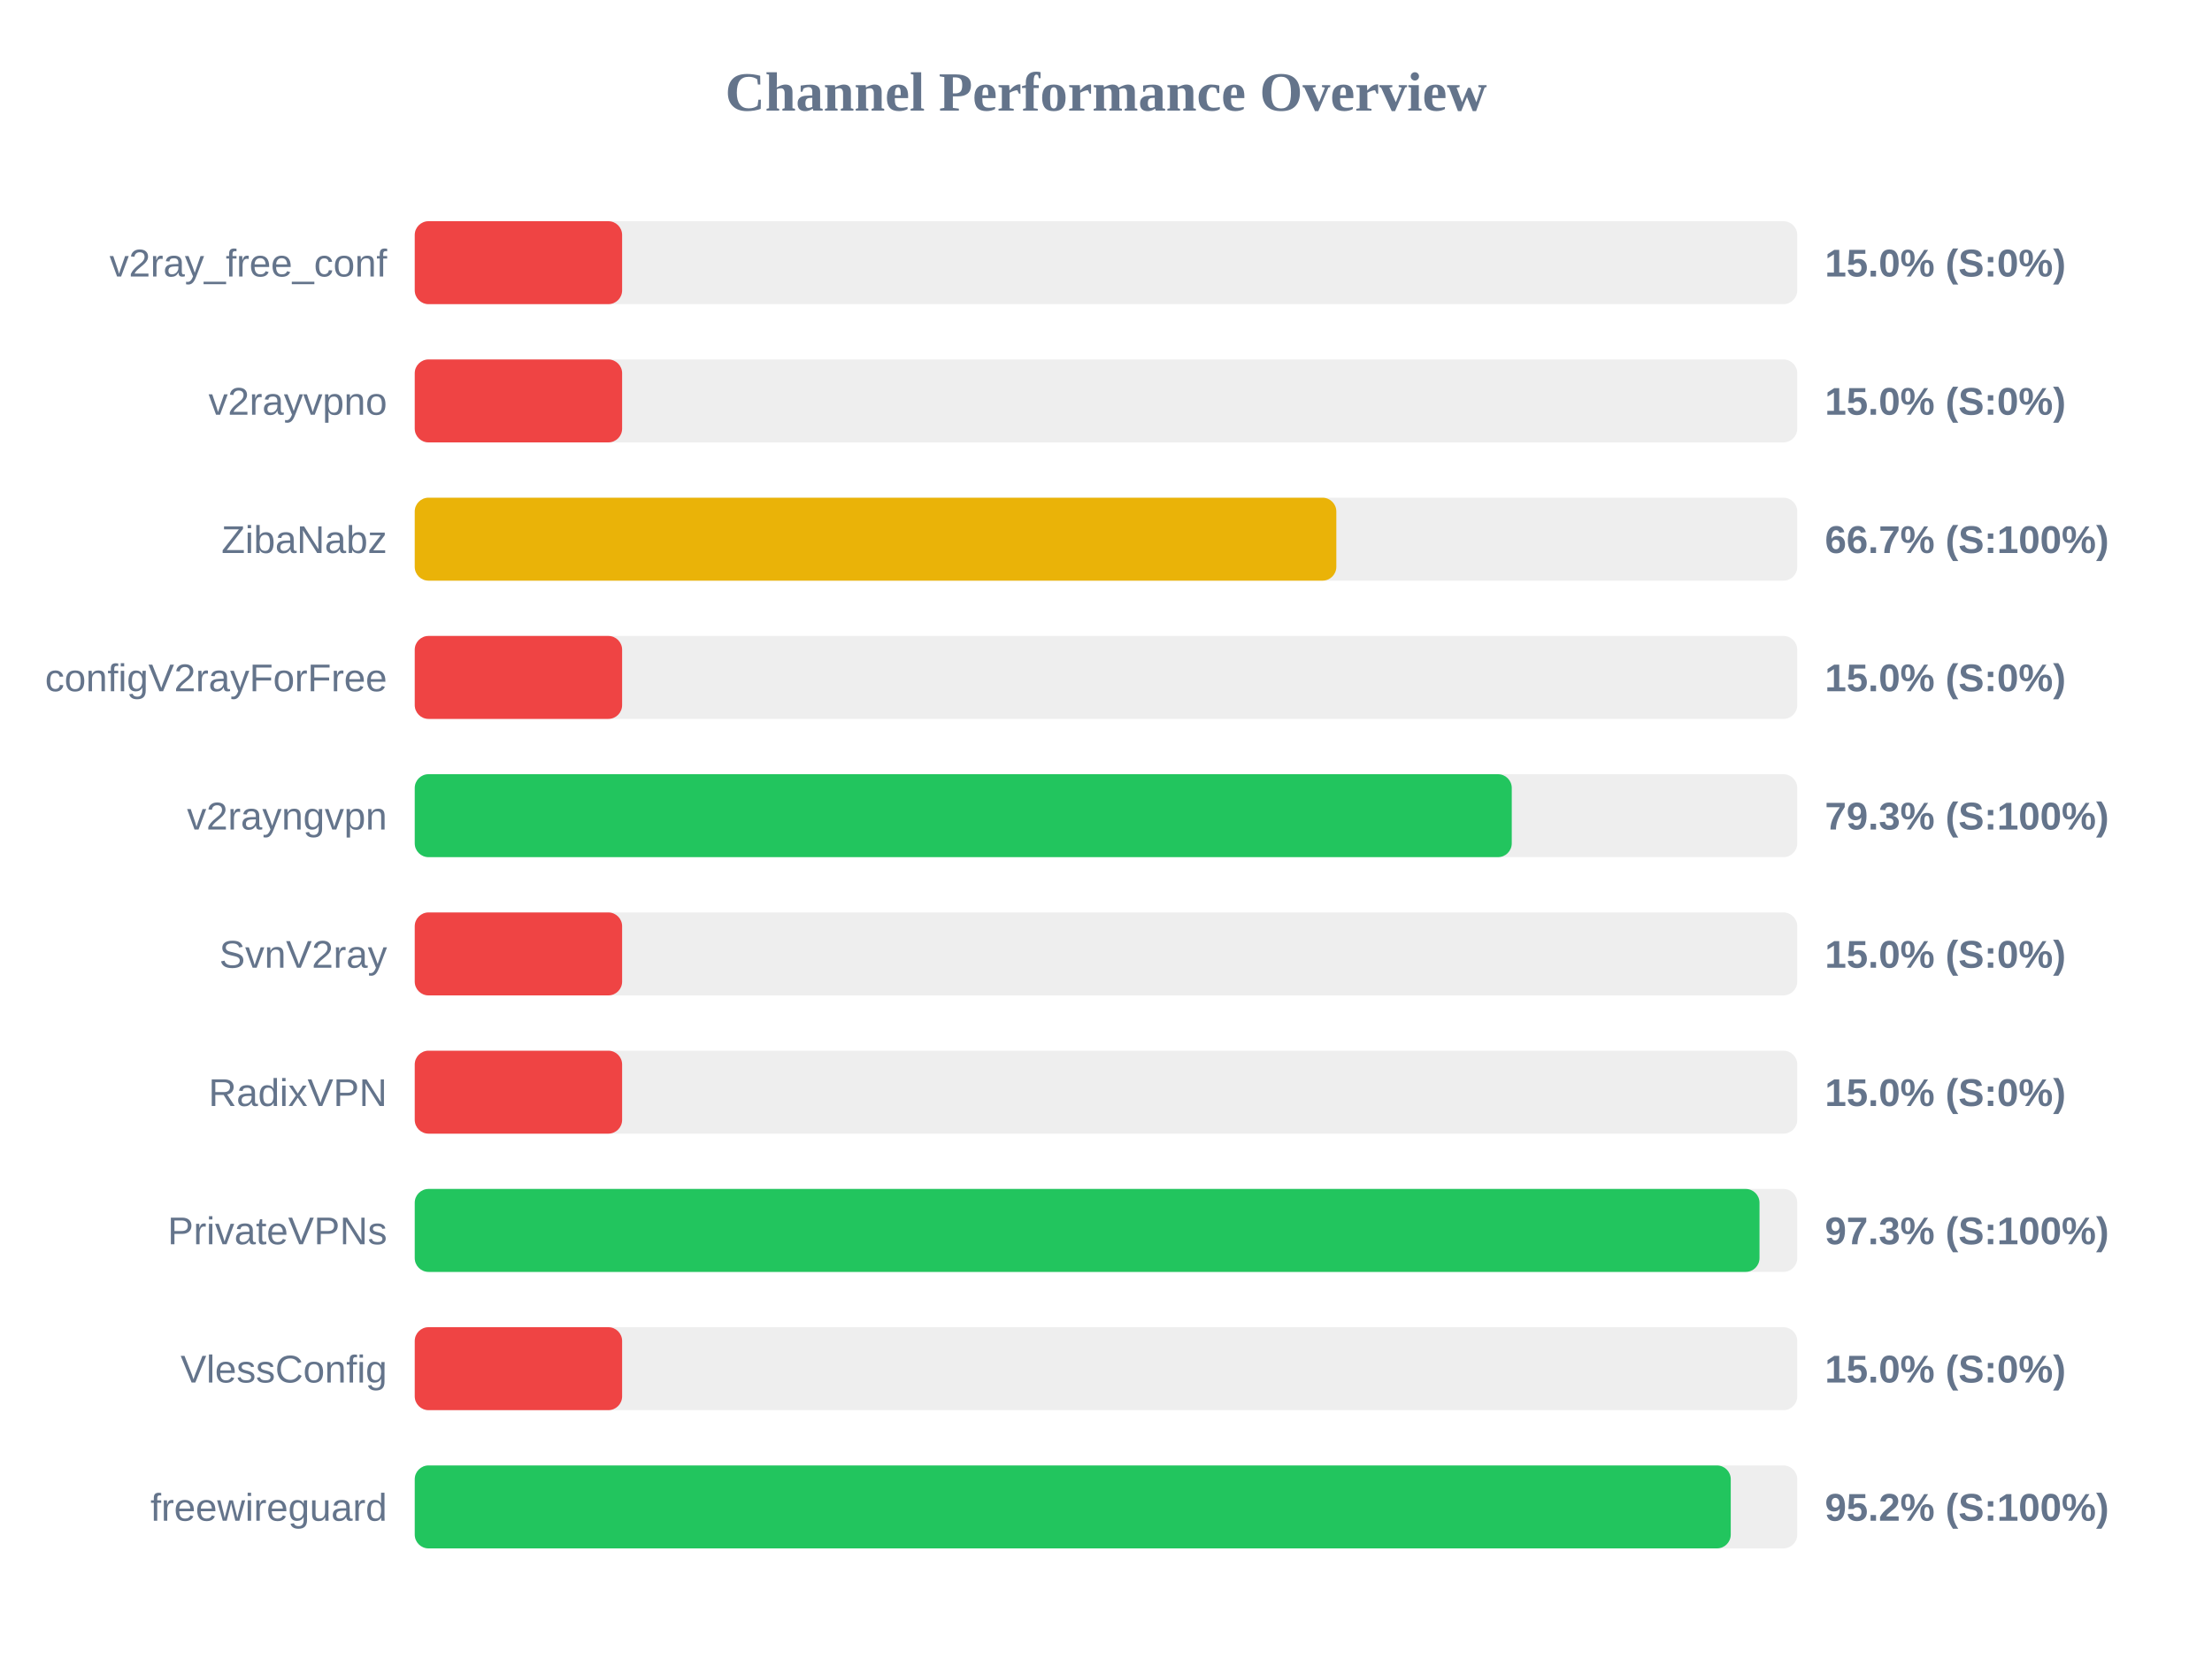
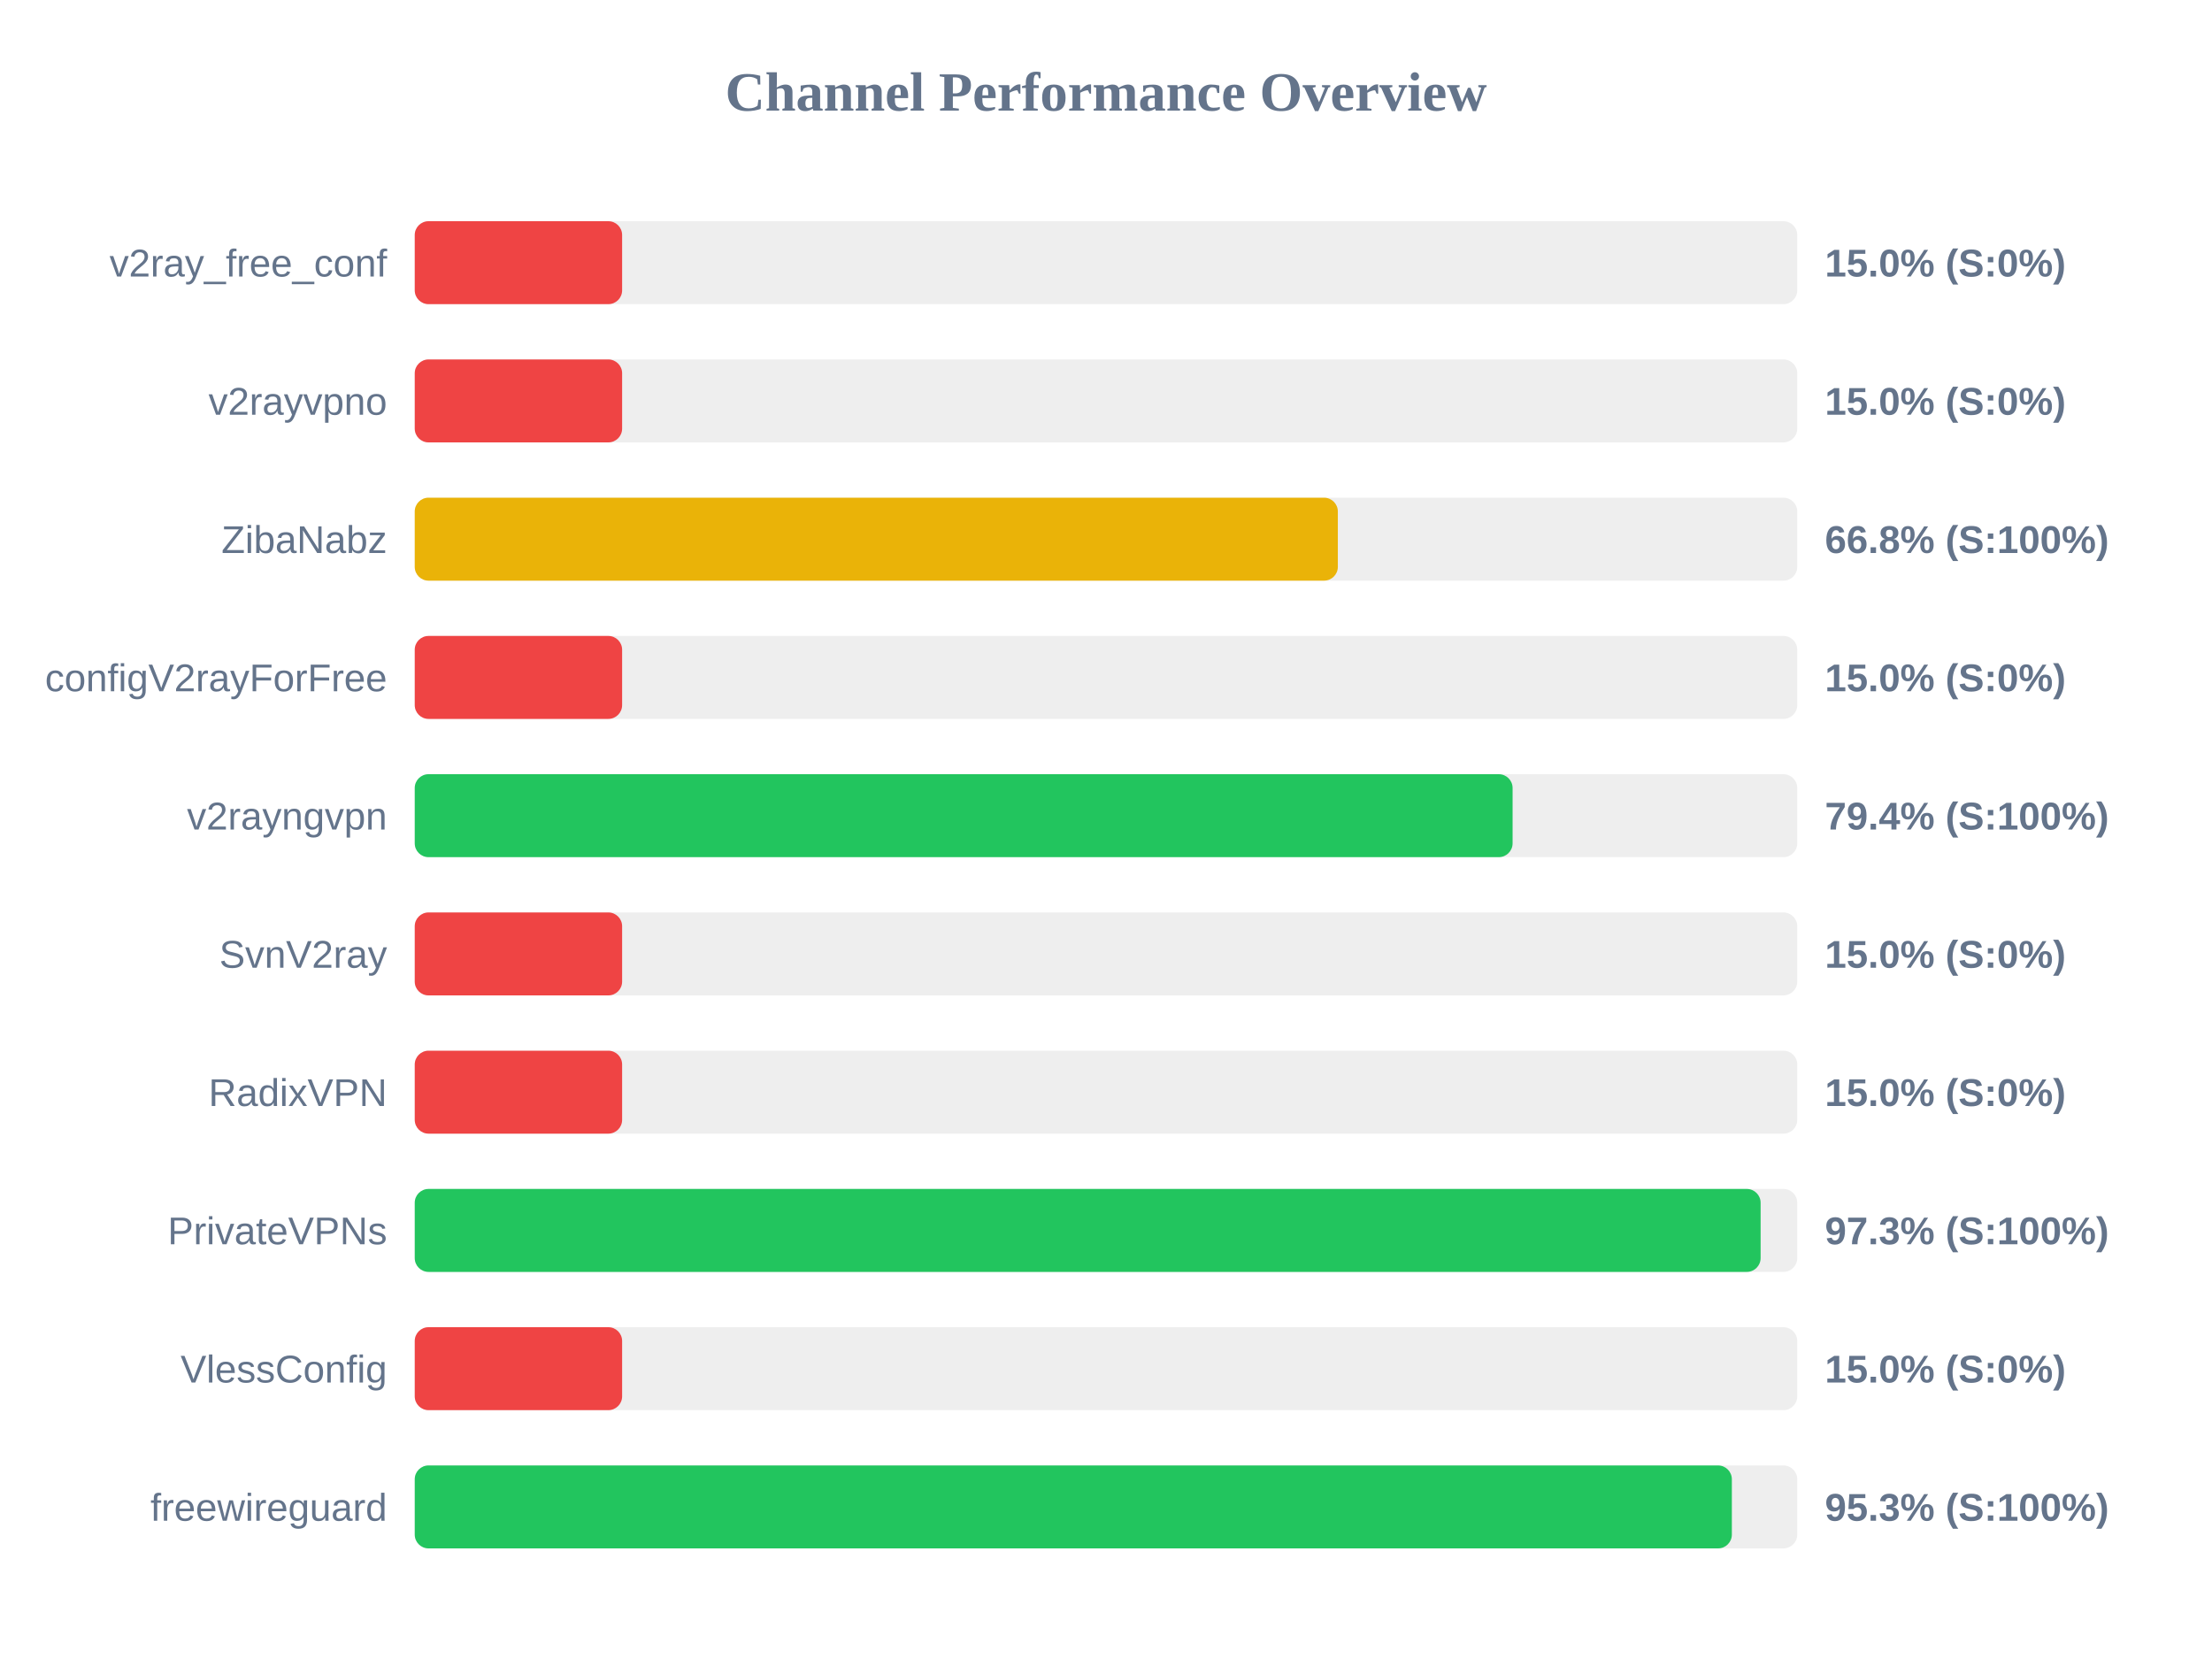
<svg xmlns="http://www.w3.org/2000/svg" width="800" height="600" version="1.1">
  <style>
        .row { font: 14px Arial; fill: #64748b; }
        .score { font: bold 14px Arial; fill: #64748b; }
    </style>
  <text x="400" y="40" text-anchor="middle" font-size="20px" font-weight="bold" fill="#64748b">Channel Performance Overview</text>
  <rect x="150" y="80" width="500" height="30" fill="#eee" rx="5" />
  <rect x="150" y="80" width="75.0" height="30" fill="#ef4444" rx="5" />
  <text x="140" y="100" text-anchor="end" class="row">v2ray_free_conf</text>
  <text x="660" y="100" text-anchor="start" class="score">15.0% (S:0%)</text>
  <rect x="150" y="130" width="500" height="30" fill="#eee" rx="5" />
  <rect x="150" y="130" width="75.0" height="30" fill="#ef4444" rx="5" />
  <text x="140" y="150" text-anchor="end" class="row">v2rayvpno</text>
  <text x="660" y="150" text-anchor="start" class="score">15.0% (S:0%)</text>
  <rect x="150" y="180" width="500" height="30" fill="#eee" rx="5" />
-   <rect x="150" y="180" width="333.3" height="30" fill="#eab308" rx="5" />
+   <rect x="150" y="180" width="333.85" height="30" fill="#eab308" rx="5" />
  <text x="140" y="200" text-anchor="end" class="row">ZibaNabz</text>
-   <text x="660" y="200" text-anchor="start" class="score">66.7% (S:100%)</text>
+   <text x="660" y="200" text-anchor="start" class="score">66.8% (S:100%)</text>
  <rect x="150" y="230" width="500" height="30" fill="#eee" rx="5" />
  <rect x="150" y="230" width="75.0" height="30" fill="#ef4444" rx="5" />
  <text x="140" y="250" text-anchor="end" class="row">configV2rayForFree</text>
  <text x="660" y="250" text-anchor="start" class="score">15.0% (S:0%)</text>
  <rect x="150" y="280" width="500" height="30" fill="#eee" rx="5" />
-   <rect x="150" y="280" width="396.75" height="30" fill="#22c55e" rx="5" />
+   <rect x="150" y="280" width="397.05" height="30" fill="#22c55e" rx="5" />
  <text x="140" y="300" text-anchor="end" class="row">v2rayngvpn</text>
-   <text x="660" y="300" text-anchor="start" class="score">79.3% (S:100%)</text>
+   <text x="660" y="300" text-anchor="start" class="score">79.4% (S:100%)</text>
  <rect x="150" y="330" width="500" height="30" fill="#eee" rx="5" />
  <rect x="150" y="330" width="75.0" height="30" fill="#ef4444" rx="5" />
  <text x="140" y="350" text-anchor="end" class="row">SvnV2ray</text>
  <text x="660" y="350" text-anchor="start" class="score">15.0% (S:0%)</text>
  <rect x="150" y="380" width="500" height="30" fill="#eee" rx="5" />
  <rect x="150" y="380" width="75.0" height="30" fill="#ef4444" rx="5" />
  <text x="140" y="400" text-anchor="end" class="row">RadixVPN</text>
  <text x="660" y="400" text-anchor="start" class="score">15.0% (S:0%)</text>
  <rect x="150" y="430" width="500" height="30" fill="#eee" rx="5" />
-   <rect x="150" y="430" width="486.35" height="30" fill="#22c55e" rx="5" />
+   <rect x="150" y="430" width="486.75" height="30" fill="#22c55e" rx="5" />
  <text x="140" y="450" text-anchor="end" class="row">PrivateVPNs</text>
  <text x="660" y="450" text-anchor="start" class="score">97.3% (S:100%)</text>
  <rect x="150" y="480" width="500" height="30" fill="#eee" rx="5" />
  <rect x="150" y="480" width="75.0" height="30" fill="#ef4444" rx="5" />
  <text x="140" y="500" text-anchor="end" class="row">VlessConfig</text>
  <text x="660" y="500" text-anchor="start" class="score">15.0% (S:0%)</text>
  <rect x="150" y="530" width="500" height="30" fill="#eee" rx="5" />
-   <rect x="150" y="530" width="475.95" height="30" fill="#22c55e" rx="5" />
+   <rect x="150" y="530" width="476.35" height="30" fill="#22c55e" rx="5" />
  <text x="140" y="550" text-anchor="end" class="row">freewireguard</text>
-   <text x="660" y="550" text-anchor="start" class="score">95.2% (S:100%)</text>
+   <text x="660" y="550" text-anchor="start" class="score">95.3% (S:100%)</text>
</svg>
